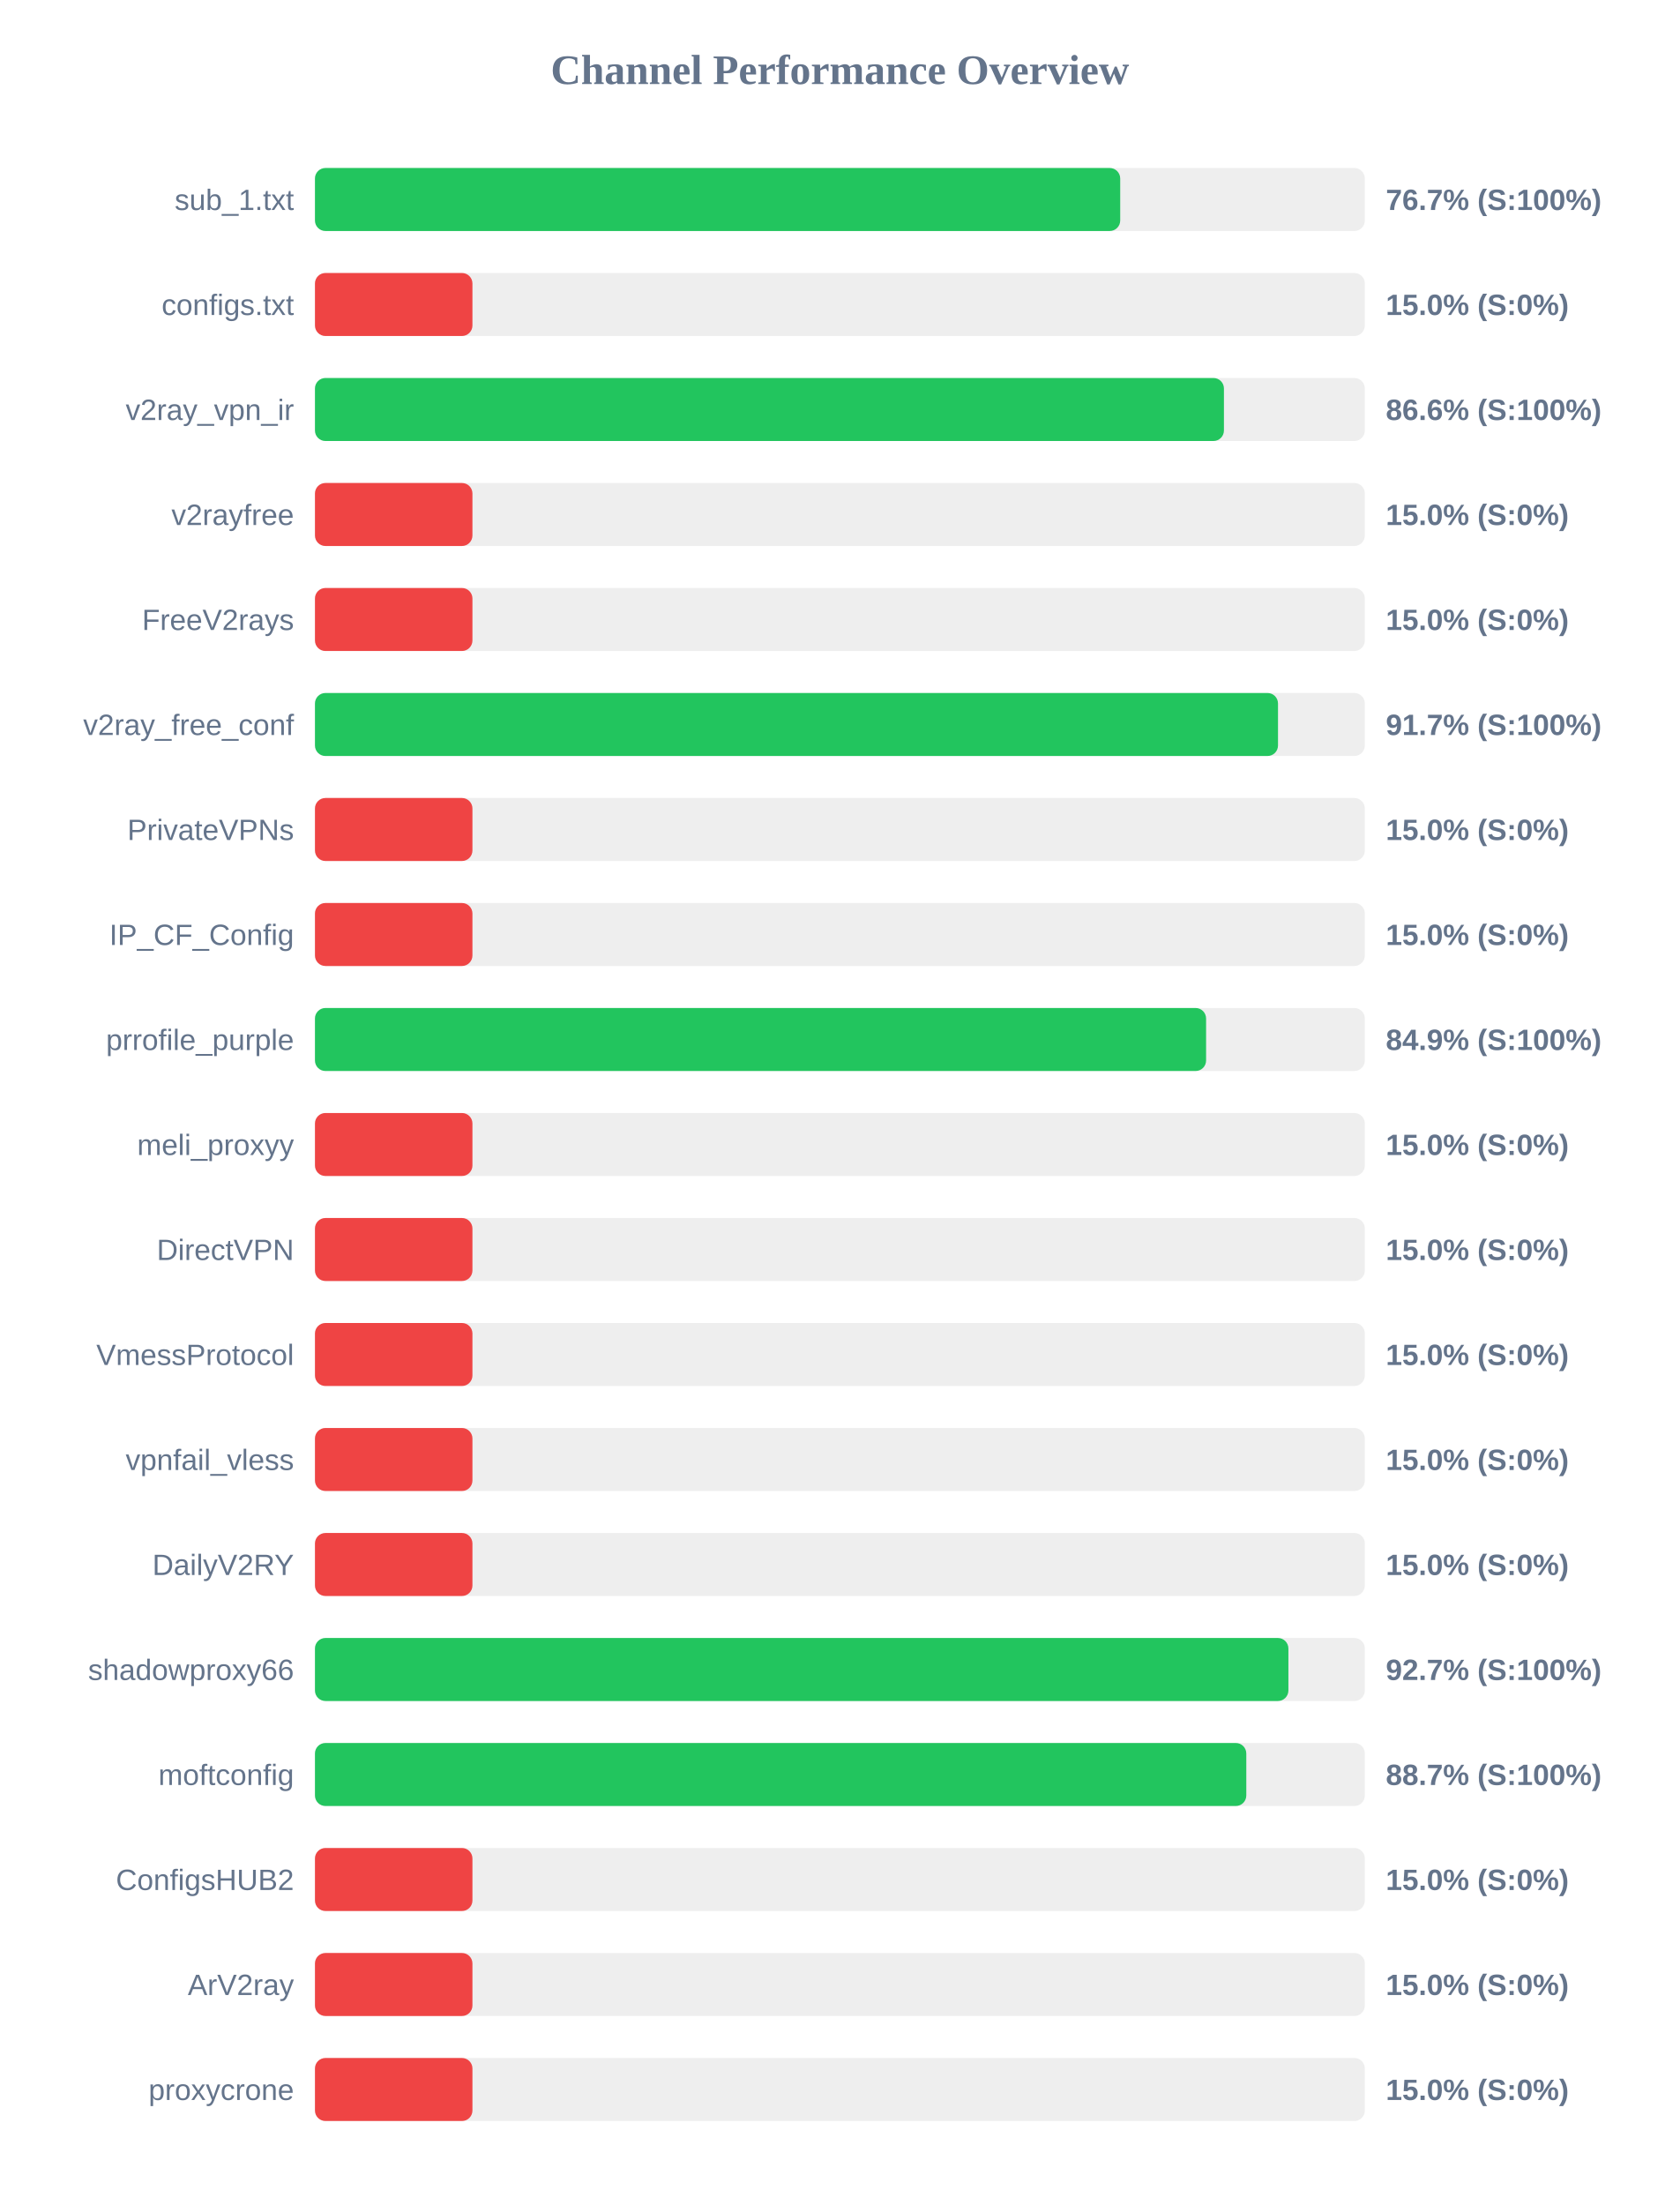
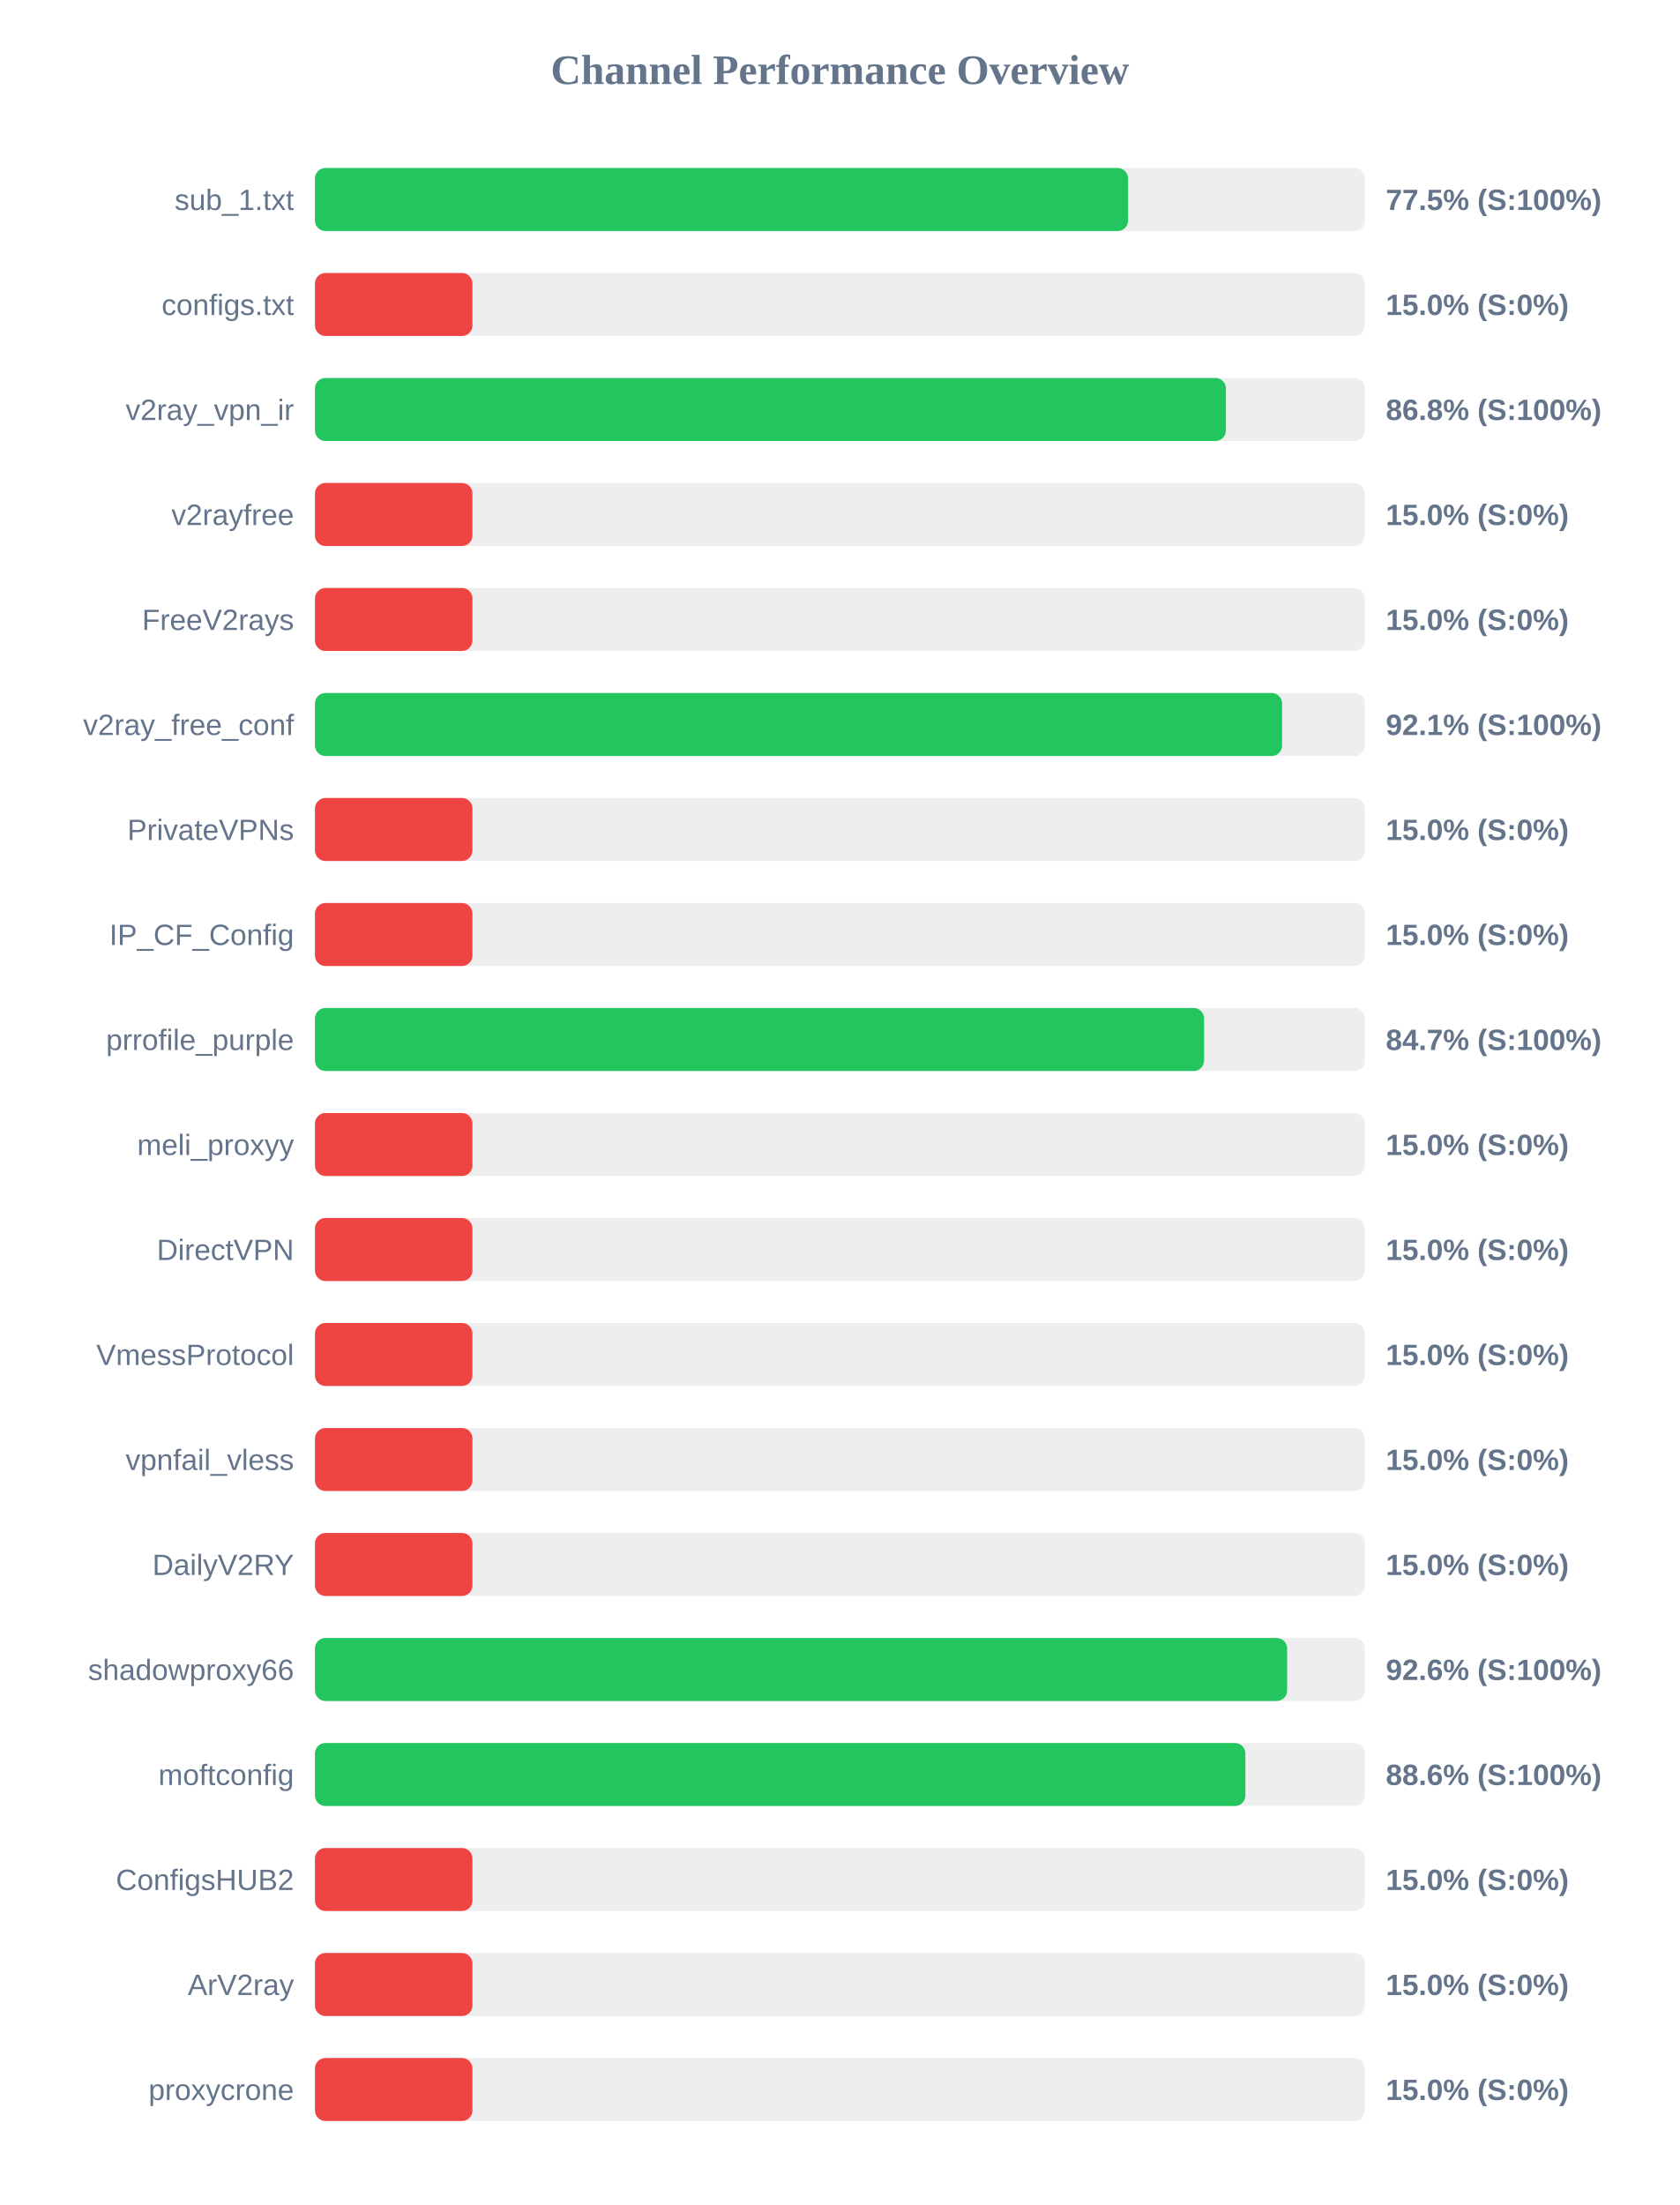
<svg xmlns="http://www.w3.org/2000/svg" width="800" height="1050" version="1.1">
  <style>
        .row { font: 14px Arial; fill: #64748b; }
        .score { font: bold 14px Arial; fill: #64748b; }
    </style>
  <text x="400" y="40" text-anchor="middle" font-size="20px" font-weight="bold" fill="#64748b">Channel Performance Overview</text>
  <rect x="150" y="80" width="500" height="30" fill="#eee" rx="5" />
-   <rect x="150" y="80" width="383.5" height="30" fill="#22c55e" rx="5" />
+   <rect x="150" y="80" width="387.25" height="30" fill="#22c55e" rx="5" />
  <text x="140" y="100" text-anchor="end" class="row">sub_1.txt</text>
-   <text x="660" y="100" text-anchor="start" class="score">76.7% (S:100%)</text>
+   <text x="660" y="100" text-anchor="start" class="score">77.5% (S:100%)</text>
  <rect x="150" y="130" width="500" height="30" fill="#eee" rx="5" />
  <rect x="150" y="130" width="75.0" height="30" fill="#ef4444" rx="5" />
  <text x="140" y="150" text-anchor="end" class="row">configs.txt</text>
  <text x="660" y="150" text-anchor="start" class="score">15.0% (S:0%)</text>
  <rect x="150" y="180" width="500" height="30" fill="#eee" rx="5" />
-   <rect x="150" y="180" width="432.9" height="30" fill="#22c55e" rx="5" />
+   <rect x="150" y="180" width="433.85" height="30" fill="#22c55e" rx="5" />
  <text x="140" y="200" text-anchor="end" class="row">v2ray_vpn_ir</text>
-   <text x="660" y="200" text-anchor="start" class="score">86.6% (S:100%)</text>
+   <text x="660" y="200" text-anchor="start" class="score">86.8% (S:100%)</text>
  <rect x="150" y="230" width="500" height="30" fill="#eee" rx="5" />
  <rect x="150" y="230" width="75.0" height="30" fill="#ef4444" rx="5" />
  <text x="140" y="250" text-anchor="end" class="row">v2rayfree</text>
  <text x="660" y="250" text-anchor="start" class="score">15.0% (S:0%)</text>
  <rect x="150" y="280" width="500" height="30" fill="#eee" rx="5" />
  <rect x="150" y="280" width="75.0" height="30" fill="#ef4444" rx="5" />
  <text x="140" y="300" text-anchor="end" class="row">FreeV2rays</text>
  <text x="660" y="300" text-anchor="start" class="score">15.0% (S:0%)</text>
  <rect x="150" y="330" width="500" height="30" fill="#eee" rx="5" />
-   <rect x="150" y="330" width="458.65" height="30" fill="#22c55e" rx="5" />
+   <rect x="150" y="330" width="460.6" height="30" fill="#22c55e" rx="5" />
  <text x="140" y="350" text-anchor="end" class="row">v2ray_free_conf</text>
-   <text x="660" y="350" text-anchor="start" class="score">91.7% (S:100%)</text>
+   <text x="660" y="350" text-anchor="start" class="score">92.1% (S:100%)</text>
  <rect x="150" y="380" width="500" height="30" fill="#eee" rx="5" />
  <rect x="150" y="380" width="75.0" height="30" fill="#ef4444" rx="5" />
  <text x="140" y="400" text-anchor="end" class="row">PrivateVPNs</text>
  <text x="660" y="400" text-anchor="start" class="score">15.0% (S:0%)</text>
  <rect x="150" y="430" width="500" height="30" fill="#eee" rx="5" />
  <rect x="150" y="430" width="75.0" height="30" fill="#ef4444" rx="5" />
  <text x="140" y="450" text-anchor="end" class="row">IP_CF_Config</text>
  <text x="660" y="450" text-anchor="start" class="score">15.0% (S:0%)</text>
  <rect x="150" y="480" width="500" height="30" fill="#eee" rx="5" />
-   <rect x="150" y="480" width="424.4" height="30" fill="#22c55e" rx="5" />
+   <rect x="150" y="480" width="423.45" height="30" fill="#22c55e" rx="5" />
  <text x="140" y="500" text-anchor="end" class="row">prrofile_purple</text>
-   <text x="660" y="500" text-anchor="start" class="score">84.9% (S:100%)</text>
+   <text x="660" y="500" text-anchor="start" class="score">84.7% (S:100%)</text>
  <rect x="150" y="530" width="500" height="30" fill="#eee" rx="5" />
  <rect x="150" y="530" width="75.0" height="30" fill="#ef4444" rx="5" />
  <text x="140" y="550" text-anchor="end" class="row">meli_proxyy</text>
  <text x="660" y="550" text-anchor="start" class="score">15.0% (S:0%)</text>
  <rect x="150" y="580" width="500" height="30" fill="#eee" rx="5" />
  <rect x="150" y="580" width="75.0" height="30" fill="#ef4444" rx="5" />
  <text x="140" y="600" text-anchor="end" class="row">DirectVPN</text>
  <text x="660" y="600" text-anchor="start" class="score">15.0% (S:0%)</text>
  <rect x="150" y="630" width="500" height="30" fill="#eee" rx="5" />
  <rect x="150" y="630" width="75.0" height="30" fill="#ef4444" rx="5" />
  <text x="140" y="650" text-anchor="end" class="row">VmessProtocol</text>
  <text x="660" y="650" text-anchor="start" class="score">15.0% (S:0%)</text>
  <rect x="150" y="680" width="500" height="30" fill="#eee" rx="5" />
  <rect x="150" y="680" width="75.0" height="30" fill="#ef4444" rx="5" />
  <text x="140" y="700" text-anchor="end" class="row">vpnfail_vless</text>
  <text x="660" y="700" text-anchor="start" class="score">15.0% (S:0%)</text>
  <rect x="150" y="730" width="500" height="30" fill="#eee" rx="5" />
  <rect x="150" y="730" width="75.0" height="30" fill="#ef4444" rx="5" />
  <text x="140" y="750" text-anchor="end" class="row">DailyV2RY</text>
  <text x="660" y="750" text-anchor="start" class="score">15.0% (S:0%)</text>
  <rect x="150" y="780" width="500" height="30" fill="#eee" rx="5" />
-   <rect x="150" y="780" width="463.6" height="30" fill="#22c55e" rx="5" />
+   <rect x="150" y="780" width="463.0" height="30" fill="#22c55e" rx="5" />
  <text x="140" y="800" text-anchor="end" class="row">shadowproxy66</text>
-   <text x="660" y="800" text-anchor="start" class="score">92.7% (S:100%)</text>
+   <text x="660" y="800" text-anchor="start" class="score">92.6% (S:100%)</text>
  <rect x="150" y="830" width="500" height="30" fill="#eee" rx="5" />
-   <rect x="150" y="830" width="443.55" height="30" fill="#22c55e" rx="5" />
+   <rect x="150" y="830" width="443.1" height="30" fill="#22c55e" rx="5" />
  <text x="140" y="850" text-anchor="end" class="row">moftconfig</text>
-   <text x="660" y="850" text-anchor="start" class="score">88.7% (S:100%)</text>
+   <text x="660" y="850" text-anchor="start" class="score">88.6% (S:100%)</text>
  <rect x="150" y="880" width="500" height="30" fill="#eee" rx="5" />
  <rect x="150" y="880" width="75.0" height="30" fill="#ef4444" rx="5" />
  <text x="140" y="900" text-anchor="end" class="row">ConfigsHUB2</text>
  <text x="660" y="900" text-anchor="start" class="score">15.0% (S:0%)</text>
  <rect x="150" y="930" width="500" height="30" fill="#eee" rx="5" />
  <rect x="150" y="930" width="75.0" height="30" fill="#ef4444" rx="5" />
  <text x="140" y="950" text-anchor="end" class="row">ArV2ray</text>
  <text x="660" y="950" text-anchor="start" class="score">15.0% (S:0%)</text>
  <rect x="150" y="980" width="500" height="30" fill="#eee" rx="5" />
  <rect x="150" y="980" width="75.0" height="30" fill="#ef4444" rx="5" />
  <text x="140" y="1000" text-anchor="end" class="row">proxycrone</text>
  <text x="660" y="1000" text-anchor="start" class="score">15.0% (S:0%)</text>
</svg>
